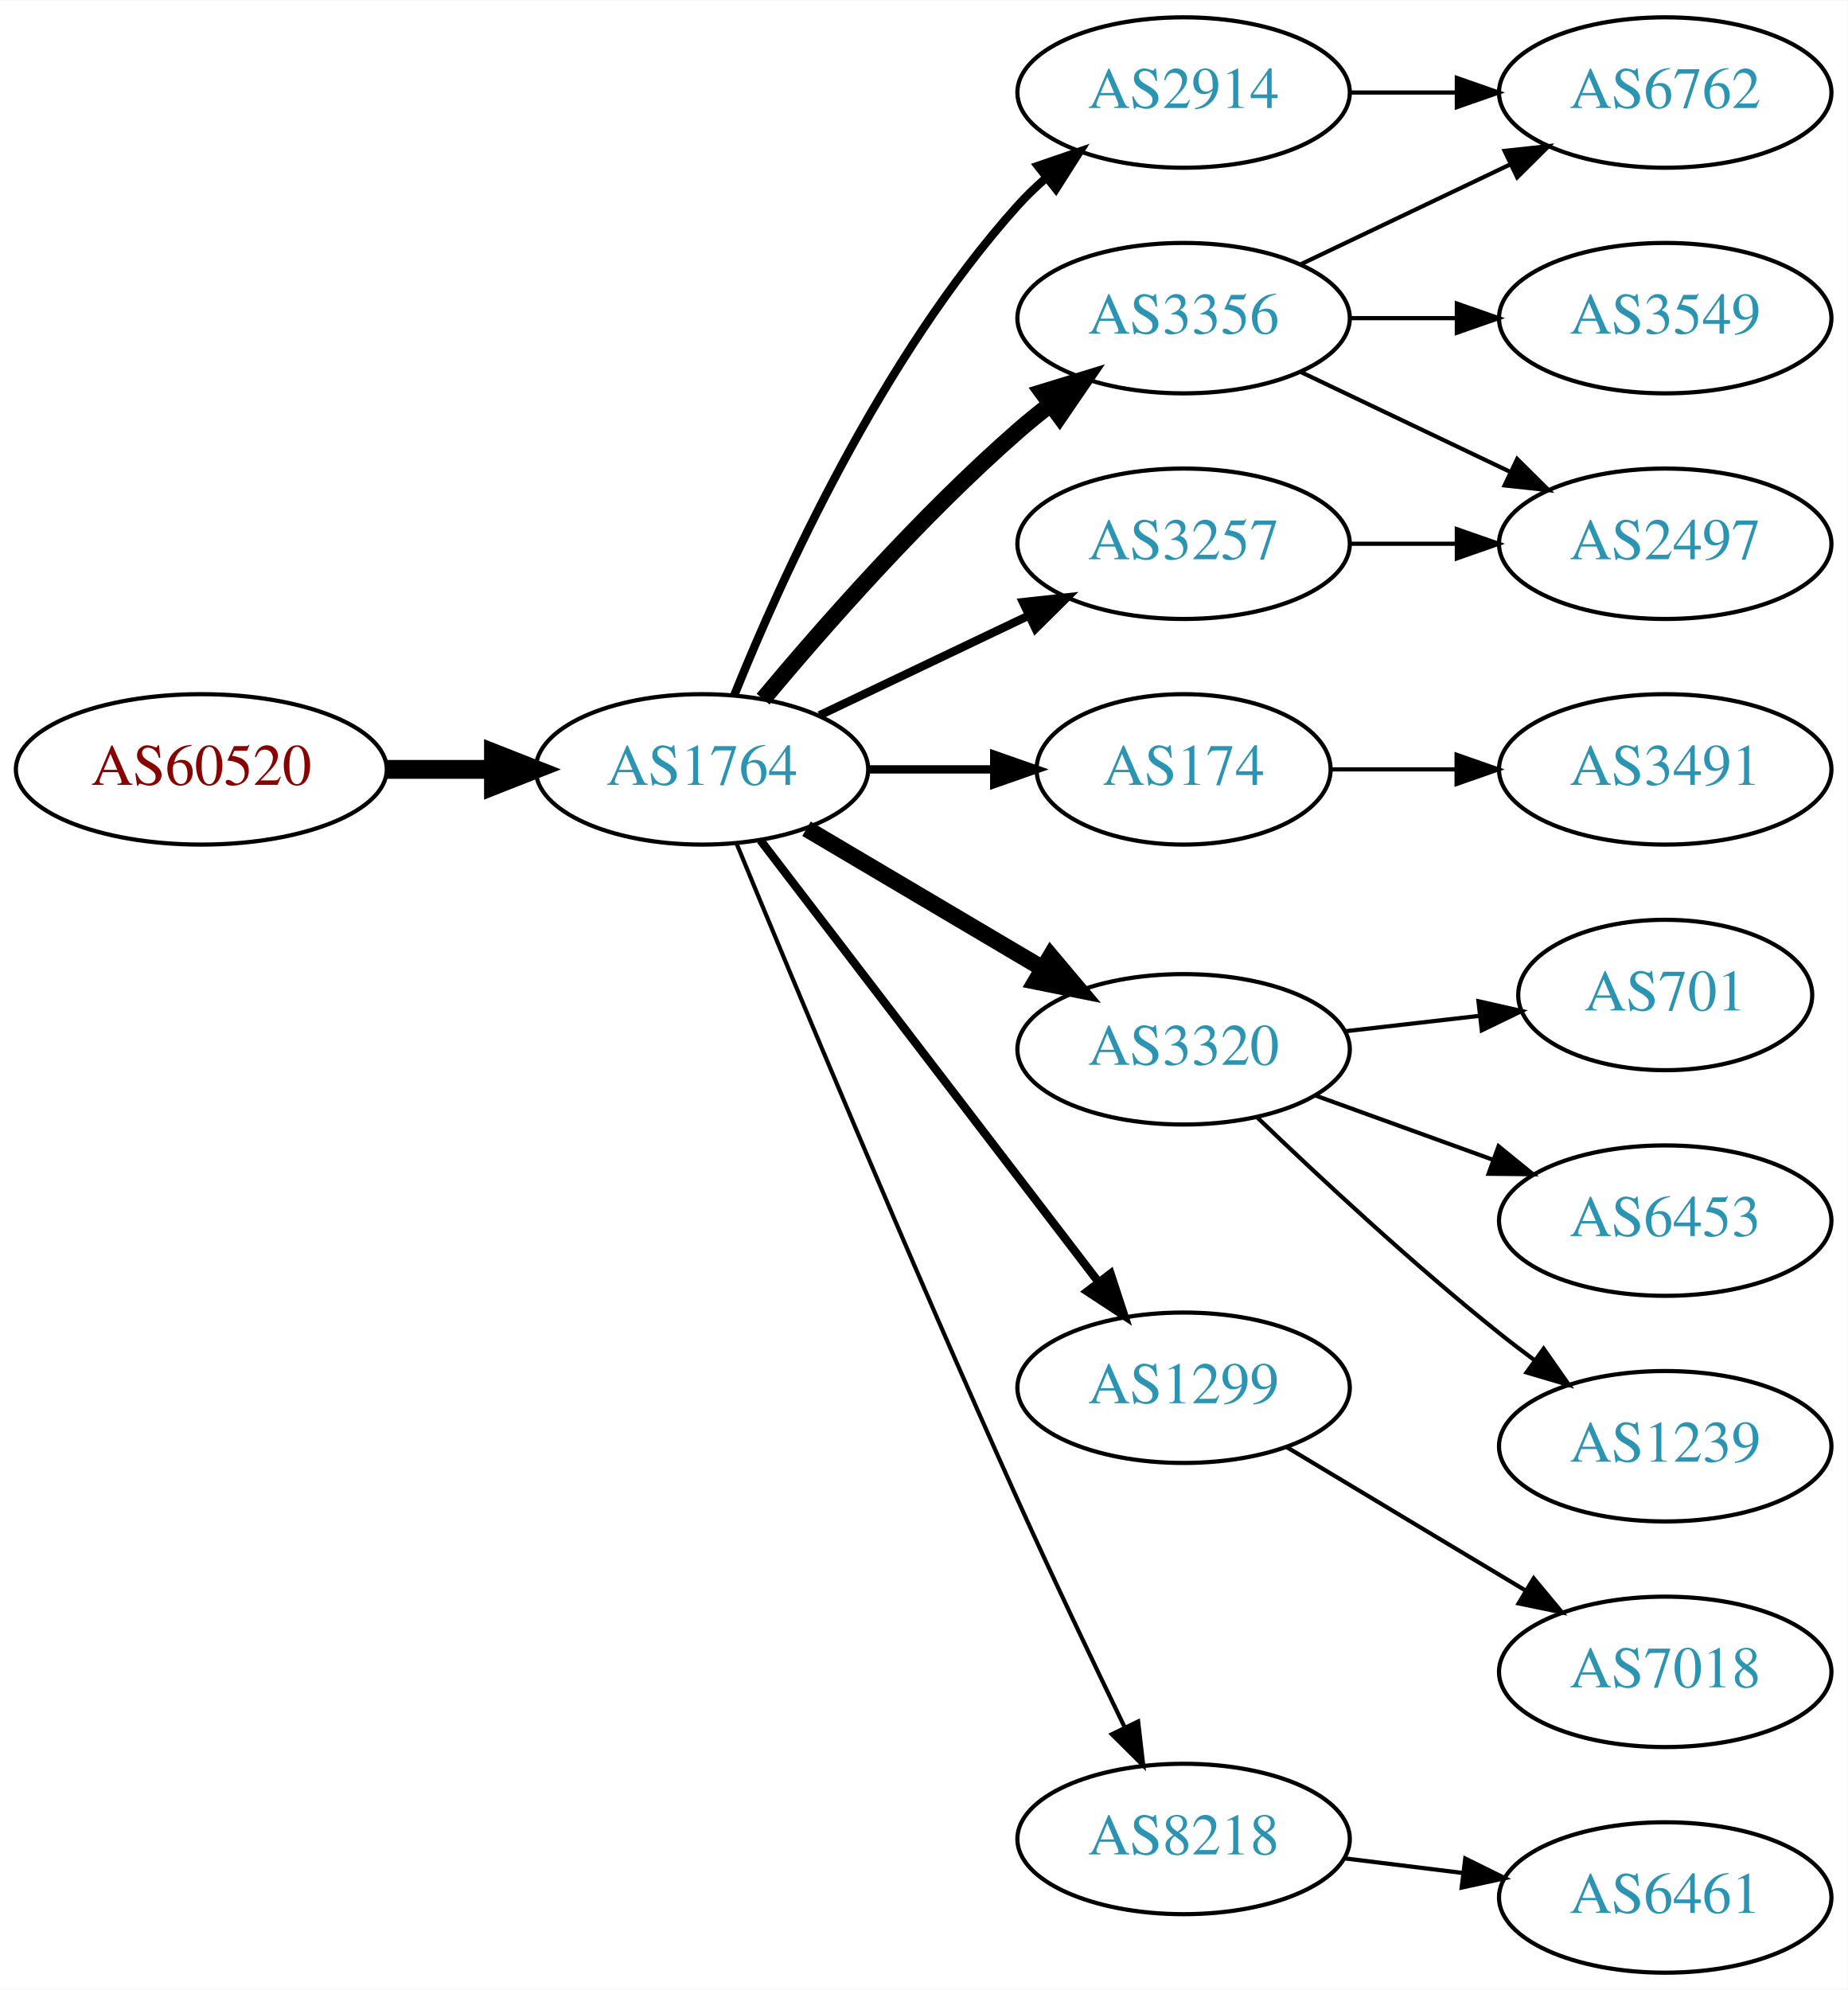
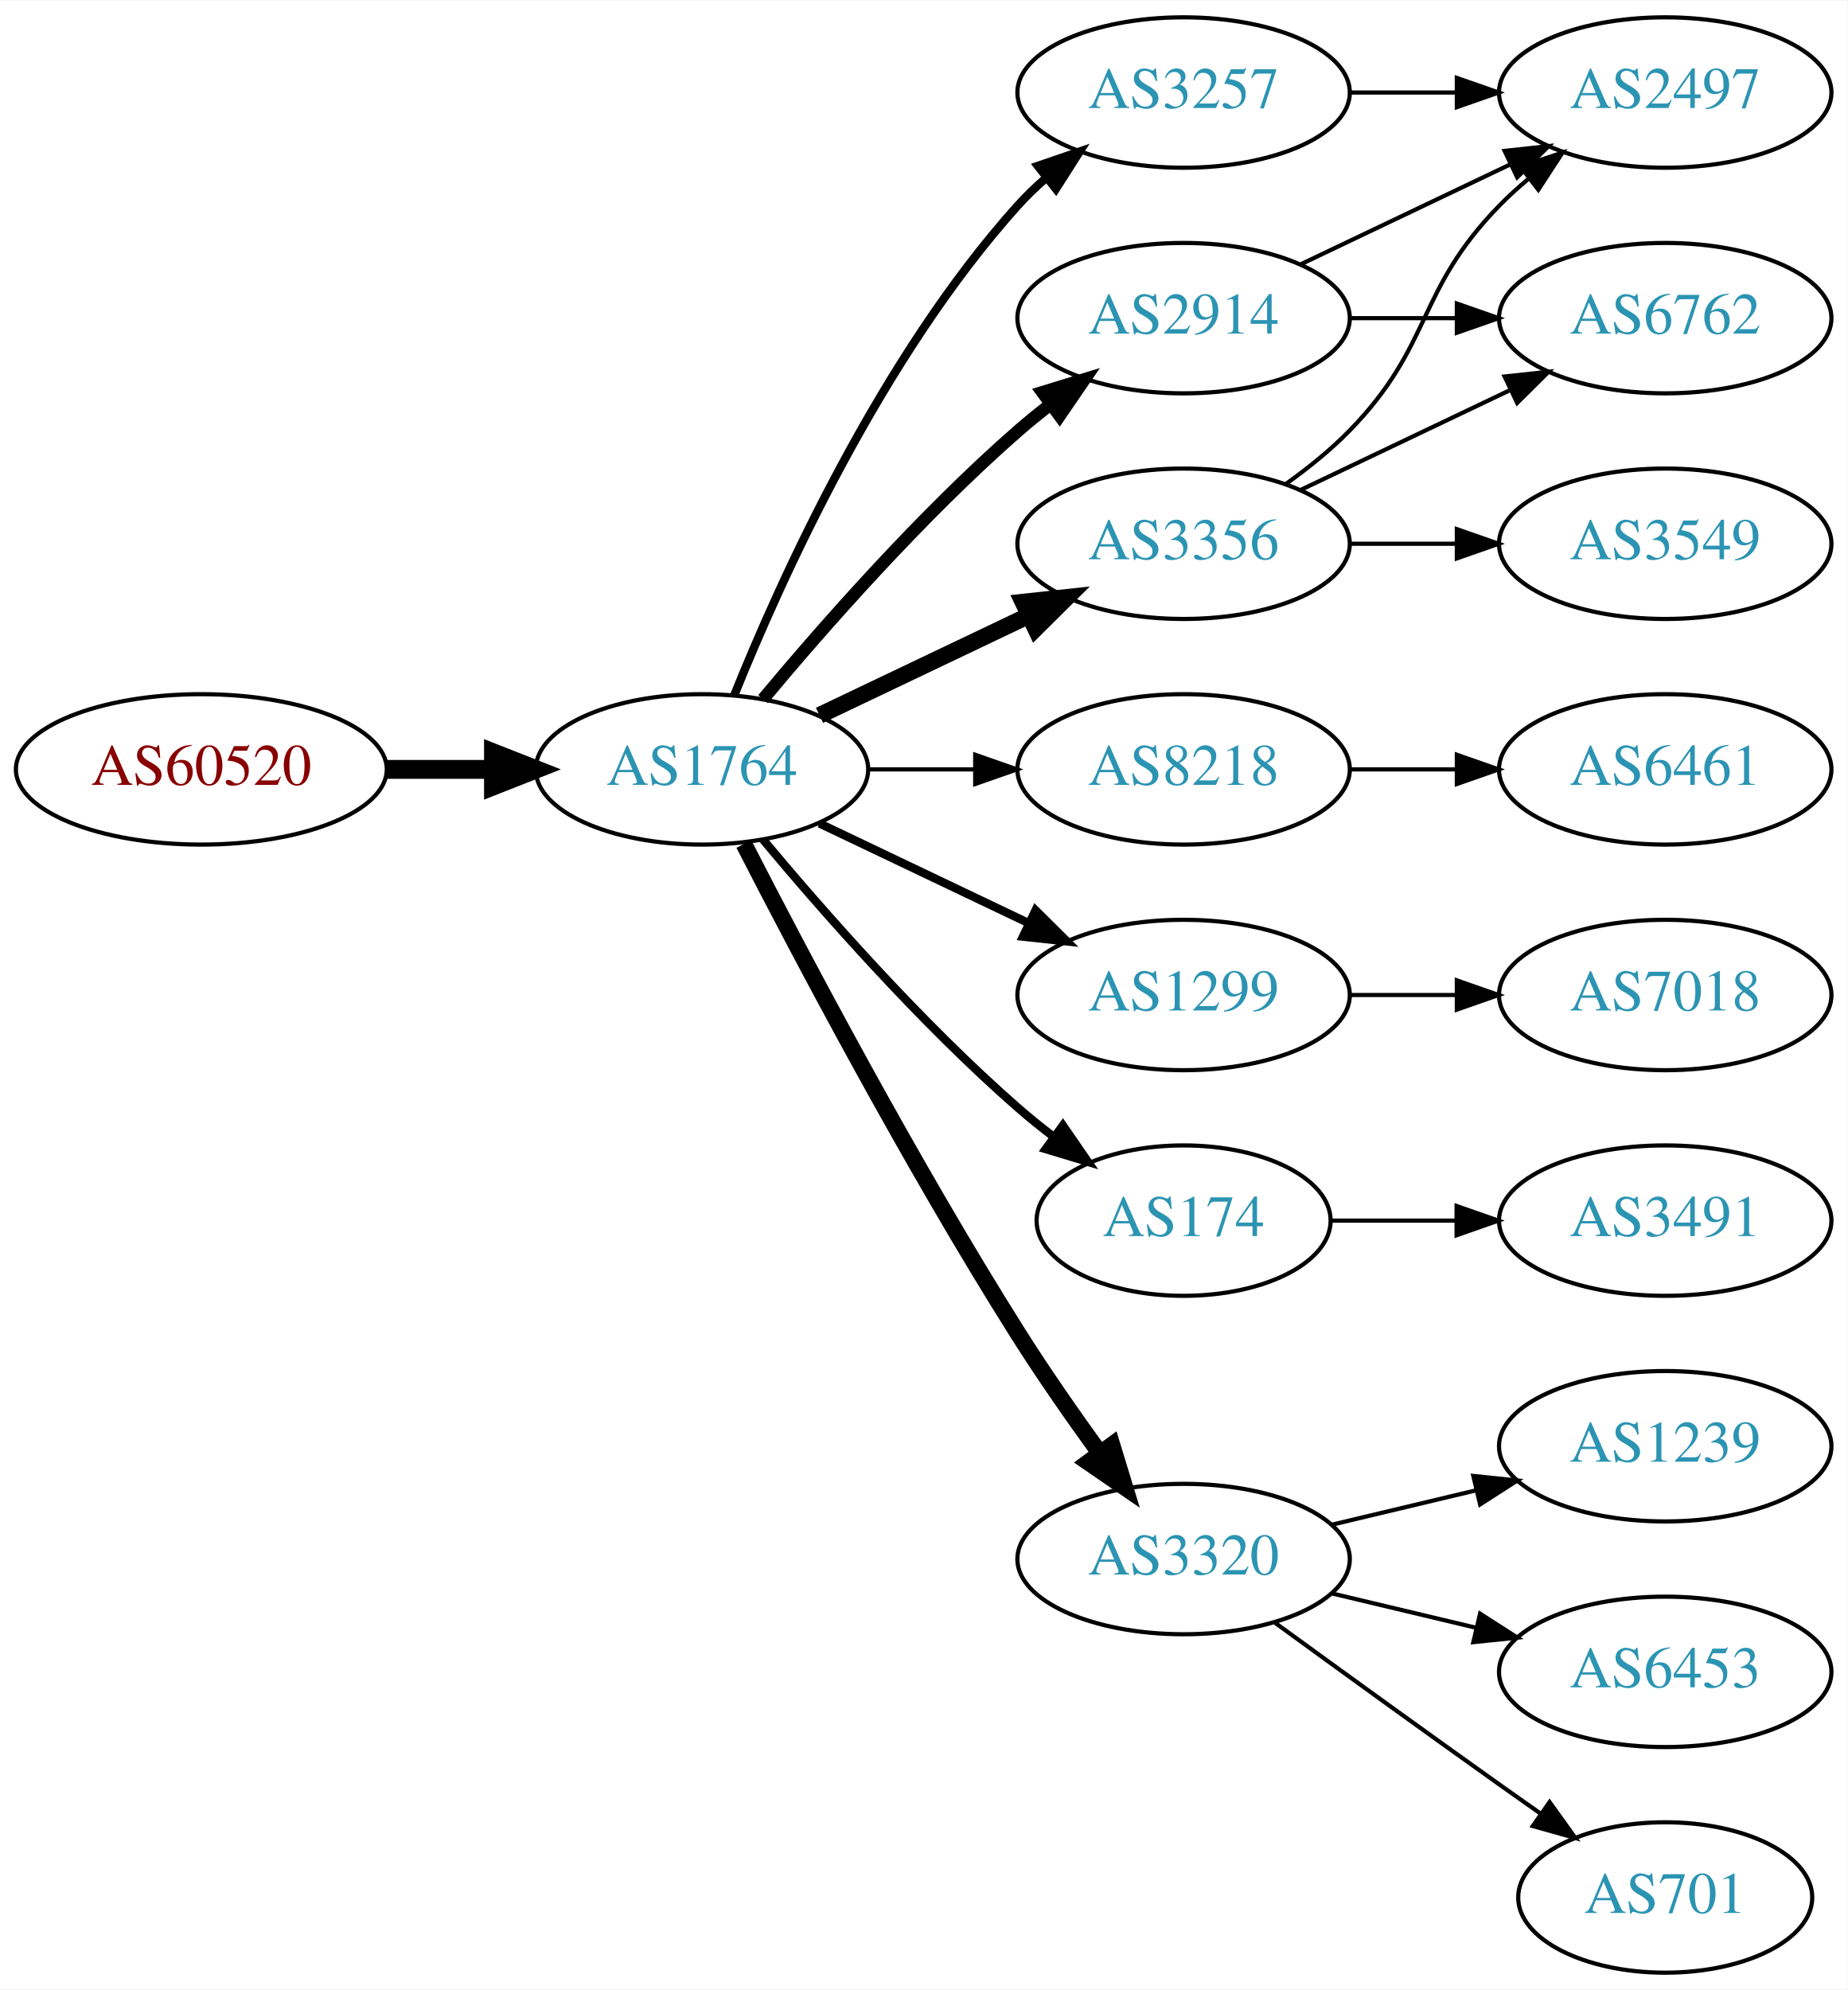
<svg xmlns="http://www.w3.org/2000/svg" xmlns:xlink="http://www.w3.org/1999/xlink" width="442pt" height="476pt" viewBox="0.00 0.00 442.27 476.00">
  <g id="graph0" class="graph" transform="scale(1 1) rotate(0) translate(4 472)">
    <polygon fill="white" stroke="none" points="-4,4 -4,-472 438.271,-472 438.271,4 -4,4" />
    <g id="node1" class="node">
      <g id="a_node1">
        <a xlink:href="/asn/60520" xlink:title="AS60520 ~ AUVA-AS [AT]">
          <ellipse fill="#ffffff" stroke="black" cx="44.196" cy="-288" rx="44.393" ry="18" />
          <text text-anchor="middle" x="44.196" y="-284.3" font-family="Times,serif" font-size="14.00" fill="#880000">AS60520</text>
        </a>
      </g>
    </g>
    <g id="node2" class="node">
      <g id="a_node2">
        <a xlink:href="/asn/1764" xlink:title="AS1764 ~ NEXTLAYER-AS [AT]">
          <ellipse fill="#ffffff" stroke="black" cx="164.039" cy="-288" rx="39.794" ry="18" />
          <text text-anchor="middle" x="164.039" y="-284.3" font-family="Times,serif" font-size="14.00" fill="#2c94b3">AS1764</text>
        </a>
      </g>
    </g>
    <g id="edge1" class="edge">
      <path fill="none" stroke="black" stroke-width="4.5" d="M88.407,-288C96.72,-288 105.482,-288 113.965,-288" />
      <polygon fill="black" stroke="black" stroke-width="4.5" points="114.123,-291.938 124.123,-288 114.123,-284.063 114.123,-291.938" />
    </g>
    <g id="node3" class="node">
      <g id="a_node3">
        <a xlink:href="/asn/2914" xlink:title="AS2914 ~ NTT America, Inc. [US]">
+           <ellipse fill="#ffffff" stroke="black" cx="279.332" cy="-396" rx="39.794" ry="18" />
+           <text text-anchor="middle" x="279.332" y="-392.3" font-family="Times,serif" font-size="14.00" fill="#2c94b3">AS2914</text>
+         </a>
+       </g>
+     </g>
+     <g id="edge2" class="edge">
+       <path fill="none" stroke="black" stroke-width="3" d="M178.669,-304.817C192.951,-321.929 216.498,-348.745 239.685,-369 242.151,-371.154 244.789,-373.294 247.487,-375.372" />
+       <polygon fill="black" stroke="black" stroke-width="3" points="245.512,-378.264 255.641,-381.37 249.66,-372.625 245.512,-378.264" />
+     </g>
+     <g id="node4" class="node">
+       <g id="a_node4">
+         <a xlink:href="/asn/8218" xlink:title="AS8218 ~ legacy Neotelecoms [FR]">
+           <ellipse fill="#ffffff" stroke="black" cx="279.332" cy="-288" rx="39.794" ry="18" />
+           <text text-anchor="middle" x="279.332" y="-284.3" font-family="Times,serif" font-size="14.00" fill="#2c94b3">AS8218</text>
+         </a>
+       </g>
+     </g>
+     <g id="edge3" class="edge">
+       <path fill="none" stroke="black" d="M203.711,-288C211.914,-288 220.678,-288 229.21,-288" />
+       <polygon fill="black" stroke="black" points="229.449,-291.5 239.449,-288 229.449,-284.5 229.449,-291.5" />
+     </g>
+     <g id="node5" class="node">
+       <g id="a_node5">
+         <a xlink:href="/asn/1299" xlink:title="AS1299 ~ Telia Carrier [EU]">
+           <ellipse fill="#ffffff" stroke="black" cx="279.332" cy="-234" rx="39.794" ry="18" />
+           <text text-anchor="middle" x="279.332" y="-230.3" font-family="Times,serif" font-size="14.00" fill="#2c94b3">AS1299</text>
+         </a>
+       </g>
+     </g>
+     <g id="edge4" class="edge">
+       <path fill="none" stroke="black" stroke-width="2" d="M192.175,-275.066C207.169,-267.919 225.99,-258.948 242.213,-251.215" />
+       <polygon fill="black" stroke="black" stroke-width="2" points="243.895,-254.291 251.417,-246.829 240.884,-247.972 243.895,-254.291" />
+     </g>
+     <g id="node6" class="node">
+       <g id="a_node6">
+         <a xlink:href="/asn/3356" xlink:title="AS3356 ~ Level 3 Parent, LLC [US]">
+           <ellipse fill="#ffffff" stroke="black" cx="279.332" cy="-342" rx="39.794" ry="18" />
+           <text text-anchor="middle" x="279.332" y="-338.3" font-family="Times,serif" font-size="14.00" fill="#2c94b3">AS3356</text>
+         </a>
+       </g>
+     </g>
+     <g id="edge5" class="edge">
+       <path fill="none" stroke="black" stroke-width="4" d="M192.175,-300.934C207.169,-308.081 225.99,-317.052 242.213,-324.785" />
+       <polygon fill="black" stroke="black" stroke-width="4" points="240.884,-328.028 251.417,-329.171 243.895,-321.709 240.884,-328.028" />
+     </g>
+     <g id="node7" class="node">
+       <g id="a_node7">
+         <a xlink:href="/asn/174" xlink:title="AS174 ~ Cogent Communications [US]">
+           <ellipse fill="#ffffff" stroke="black" cx="279.332" cy="-180" rx="35.194" ry="18" />
+           <text text-anchor="middle" x="279.332" y="-176.3" font-family="Times,serif" font-size="14.00" fill="#2c94b3">AS174</text>
+         </a>
+       </g>
+     </g>
+     <g id="edge6" class="edge">
+       <path fill="none" stroke="black" stroke-width="2" d="M178.669,-271.183C192.951,-254.071 216.498,-227.255 239.685,-207 242.355,-204.668 245.228,-202.352 248.158,-200.114" />
+       <polygon fill="black" stroke="black" stroke-width="2" points="250.436,-202.784 256.449,-194.061 246.309,-197.13 250.436,-202.784" />
+     </g>
+     <g id="node8" class="node">
+       <g id="a_node8">
+         <a xlink:href="/asn/3320" xlink:title="AS3320 ~ DTAG [DE]">
+           <ellipse fill="#ffffff" stroke="black" cx="279.332" cy="-99" rx="39.794" ry="18" />
+           <text text-anchor="middle" x="279.332" y="-95.3" font-family="Times,serif" font-size="14.00" fill="#2c94b3">AS3320</text>
+         </a>
+       </g>
+     </g>
+     <g id="edge7" class="edge">
+       <path fill="none" stroke="black" stroke-width="4" d="M174.065,-270.148C187.501,-243.945 213.95,-193.763 239.685,-153 245.748,-143.396 252.868,-133.187 259.333,-124.261" />
+       <polygon fill="black" stroke="black" stroke-width="4" points="262.185,-126.291 265.276,-116.157 256.54,-122.152 262.185,-126.291" />
+     </g>
+     <g id="node9" class="node">
+       <g id="a_node9">
+         <a xlink:href="/asn/3257" xlink:title="AS3257 ~ GTT [DE]">
          <ellipse fill="#ffffff" stroke="black" cx="279.332" cy="-450" rx="39.794" ry="18" />
-           <text text-anchor="middle" x="279.332" y="-446.3" font-family="Times,serif" font-size="14.00" fill="#2c94b3">AS2914</text>
-         </a>
-       </g>
-     </g>
-     <g id="edge2" class="edge">
+           <text text-anchor="middle" x="279.332" y="-446.3" font-family="Times,serif" font-size="14.00" fill="#2c94b3">AS3257</text>
+         </a>
+       </g>
+     </g>
+     <g id="edge8" class="edge">
      <path fill="none" stroke="black" stroke-width="2" d="M171.786,-305.787C182.837,-333.243 206.891,-386.578 239.685,-423 241.688,-425.224 243.906,-427.363 246.239,-429.397" />
      <polygon fill="black" stroke="black" stroke-width="2" points="244.437,-432.433 254.458,-435.873 248.769,-426.935 244.437,-432.433" />
    </g>
-     <g id="node4" class="node">
-       <g id="a_node4">
-         <a xlink:href="/asn/174" xlink:title="AS174 ~ Cogent Communications [US]">
-           <ellipse fill="#ffffff" stroke="black" cx="279.332" cy="-288" rx="35.194" ry="18" />
-           <text text-anchor="middle" x="279.332" y="-284.3" font-family="Times,serif" font-size="14.00" fill="#2c94b3">AS174</text>
-         </a>
-       </g>
-     </g>
-     <g id="edge3" class="edge">
-       <path fill="none" stroke="black" stroke-width="2" d="M203.711,-288C213.416,-288 223.907,-288 233.87,-288" />
-       <polygon fill="black" stroke="black" stroke-width="2" points="234.006,-291.5 244.006,-288 234.006,-284.5 234.006,-291.5" />
-     </g>
-     <g id="node5" class="node">
-       <g id="a_node5">
-         <a xlink:href="/asn/3320" xlink:title="AS3320 ~ DTAG [DE]">
-           <ellipse fill="#ffffff" stroke="black" cx="279.332" cy="-221" rx="39.794" ry="18" />
-           <text text-anchor="middle" x="279.332" y="-217.3" font-family="Times,serif" font-size="14.00" fill="#2c94b3">AS3320</text>
-         </a>
-       </g>
-     </g>
-     <g id="edge4" class="edge">
-       <path fill="none" stroke="black" stroke-width="4" d="M189.065,-273.791C205.437,-264.109 227.325,-251.165 245.329,-240.518" />
-       <polygon fill="black" stroke="black" stroke-width="4" points="247.514,-243.292 254.34,-235.188 243.951,-237.266 247.514,-243.292" />
-     </g>
-     <g id="node6" class="node">
-       <g id="a_node6">
-         <a xlink:href="/asn/3257" xlink:title="AS3257 ~ GTT [DE]">
-           <ellipse fill="#ffffff" stroke="black" cx="279.332" cy="-342" rx="39.794" ry="18" />
-           <text text-anchor="middle" x="279.332" y="-338.3" font-family="Times,serif" font-size="14.00" fill="#2c94b3">AS3257</text>
-         </a>
-       </g>
-     </g>
-     <g id="edge5" class="edge">
-       <path fill="none" stroke="black" stroke-width="2" d="M192.175,-300.934C207.169,-308.081 225.99,-317.052 242.213,-324.785" />
-       <polygon fill="black" stroke="black" stroke-width="2" points="240.884,-328.028 251.417,-329.171 243.895,-321.709 240.884,-328.028" />
-     </g>
-     <g id="node7" class="node">
-       <g id="a_node7">
-         <a xlink:href="/asn/3356" xlink:title="AS3356 ~ Level 3 Parent, LLC [US]">
-           <ellipse fill="#ffffff" stroke="black" cx="279.332" cy="-396" rx="39.794" ry="18" />
-           <text text-anchor="middle" x="279.332" y="-392.3" font-family="Times,serif" font-size="14.00" fill="#2c94b3">AS3356</text>
-         </a>
-       </g>
-     </g>
-     <g id="edge6" class="edge">
-       <path fill="none" stroke="black" stroke-width="4" d="M178.669,-304.817C192.951,-321.929 216.498,-348.745 239.685,-369 242.151,-371.154 244.789,-373.294 247.487,-375.372" />
-       <polygon fill="black" stroke="black" stroke-width="4" points="245.512,-378.264 255.641,-381.37 249.66,-372.625 245.512,-378.264" />
-     </g>
-     <g id="node8" class="node">
-       <g id="a_node8">
-         <a xlink:href="/asn/1299" xlink:title="AS1299 ~ Telia Carrier [EU]">
-           <ellipse fill="#ffffff" stroke="black" cx="279.332" cy="-140" rx="39.794" ry="18" />
-           <text text-anchor="middle" x="279.332" y="-136.3" font-family="Times,serif" font-size="14.00" fill="#2c94b3">AS1299</text>
-         </a>
-       </g>
-     </g>
-     <g id="edge7" class="edge">
-       <path fill="none" stroke="black" stroke-width="2" d="M178.035,-271.023C197.904,-245.066 235.954,-195.36 259.048,-165.191" />
-       <polygon fill="black" stroke="black" stroke-width="2" points="261.839,-167.303 265.138,-157.235 256.28,-163.048 261.839,-167.303" />
-     </g>
-     <g id="node9" class="node">
-       <g id="a_node9">
-         <a xlink:href="/asn/8218" xlink:title="AS8218 ~ legacy Neotelecoms [FR]">
-           <ellipse fill="#ffffff" stroke="black" cx="279.332" cy="-32" rx="39.794" ry="18" />
-           <text text-anchor="middle" x="279.332" y="-28.3" font-family="Times,serif" font-size="14.00" fill="#2c94b3">AS8218</text>
-         </a>
-       </g>
-     </g>
-     <g id="edge8" class="edge">
-       <path fill="none" stroke="black" d="M172.318,-270.257C185.399,-238.528 213.924,-170.046 239.685,-113 247.916,-94.773 257.609,-74.46 265.229,-58.736" />
-       <polygon fill="black" stroke="black" points="268.447,-60.121 269.673,-49.597 262.152,-57.059 268.447,-60.121" />
+     <g id="node12" class="node">
+       <g id="a_node12">
+         <a xlink:href="/asn/2497" xlink:title="AS2497 ~ Internet Initiative Japan Inc. [JP]">
+           <ellipse fill="#ffffff" stroke="black" cx="394.625" cy="-450" rx="39.794" ry="18" />
+           <text text-anchor="middle" x="394.625" y="-446.3" font-family="Times,serif" font-size="14.00" fill="#2c94b3">AS2497</text>
+         </a>
+       </g>
+     </g>
+     <g id="edge19" class="edge">
+       <path fill="none" stroke="black" d="M307.468,-408.934C322.462,-416.081 341.283,-425.052 357.506,-432.785" />
+       <polygon fill="black" stroke="black" points="356.177,-436.028 366.71,-437.171 359.188,-429.709 356.177,-436.028" />
+     </g>
+     <g id="node14" class="node">
+       <g id="a_node14">
+         <a xlink:href="/asn/6762" xlink:title="AS6762 ~ TELECOM ITALIA SPARKLE S.p.A. [IT]">
+           <ellipse fill="#ffffff" stroke="black" cx="394.625" cy="-396" rx="39.794" ry="18" />
+           <text text-anchor="middle" x="394.625" y="-392.3" font-family="Times,serif" font-size="14.00" fill="#2c94b3">AS6762</text>
+         </a>
+       </g>
+     </g>
+     <g id="edge18" class="edge">
+       <path fill="none" stroke="black" d="M319.004,-396C327.207,-396 335.971,-396 344.503,-396" />
+       <polygon fill="black" stroke="black" points="344.742,-399.5 354.742,-396 344.742,-392.5 344.742,-399.5" />
+     </g>
+     <g id="node10" class="node">
+       <g id="a_node10">
+         <a xlink:href="/asn/6461" xlink:title="AS6461 ~ ZAYO-6461 [US]">
+           <ellipse fill="#ffffff" stroke="black" cx="394.625" cy="-288" rx="39.794" ry="18" />
+           <text text-anchor="middle" x="394.625" y="-284.3" font-family="Times,serif" font-size="14.00" fill="#2c94b3">AS6461</text>
+         </a>
+       </g>
+     </g>
+     <g id="edge9" class="edge">
+       <path fill="none" stroke="black" d="M319.004,-288C327.207,-288 335.971,-288 344.503,-288" />
+       <polygon fill="black" stroke="black" points="344.742,-291.5 354.742,-288 344.742,-284.5 344.742,-291.5" />
+     </g>
+     <g id="node11" class="node">
+       <g id="a_node11">
+         <a xlink:href="/asn/7018" xlink:title="AS7018 ~ AT&amp;T Services, Inc. [US]">
+           <ellipse fill="#ffffff" stroke="black" cx="394.625" cy="-234" rx="39.794" ry="18" />
+           <text text-anchor="middle" x="394.625" y="-230.3" font-family="Times,serif" font-size="14.00" fill="#2c94b3">AS7018</text>
+         </a>
+       </g>
+     </g>
+     <g id="edge10" class="edge">
+       <path fill="none" stroke="black" d="M319.004,-234C327.207,-234 335.971,-234 344.503,-234" />
+       <polygon fill="black" stroke="black" points="344.742,-237.5 354.742,-234 344.742,-230.5 344.742,-237.5" />
+     </g>
+     <g id="edge11" class="edge">
+       <path fill="none" stroke="black" d="M303.926,-356.389C309.182,-360.148 314.513,-364.437 318.978,-369 339.151,-389.617 334.806,-402.383 354.978,-423 357.071,-425.139 359.354,-427.218 361.731,-429.21" />
+       <polygon fill="black" stroke="black" points="359.974,-432.275 370.031,-435.611 364.249,-426.732 359.974,-432.275" />
+     </g>
+     <g id="node13" class="node">
+       <g id="a_node13">
+         <a xlink:href="/asn/3549" xlink:title="AS3549 ~ Level 3 Parent, LLC [US]">
+           <ellipse fill="#ffffff" stroke="black" cx="394.625" cy="-342" rx="39.794" ry="18" />
+           <text text-anchor="middle" x="394.625" y="-338.3" font-family="Times,serif" font-size="14.00" fill="#2c94b3">AS3549</text>
+         </a>
+       </g>
+     </g>
+     <g id="edge12" class="edge">
+       <path fill="none" stroke="black" d="M319.004,-342C327.207,-342 335.971,-342 344.503,-342" />
+       <polygon fill="black" stroke="black" points="344.742,-345.5 354.742,-342 344.742,-338.5 344.742,-345.5" />
+     </g>
+     <g id="edge13" class="edge">
+       <path fill="none" stroke="black" d="M307.468,-354.934C322.462,-362.081 341.283,-371.052 357.506,-378.785" />
+       <polygon fill="black" stroke="black" points="356.177,-382.028 366.71,-383.171 359.188,-375.709 356.177,-382.028" />
    </g>
    <g id="node15" class="node">
      <g id="a_node15">
-         <a xlink:href="/asn/6762" xlink:title="AS6762 ~ TELECOM ITALIA SPARKLE S.p.A. [IT]">
-           <ellipse fill="#ffffff" stroke="black" cx="394.625" cy="-450" rx="39.794" ry="18" />
-           <text text-anchor="middle" x="394.625" y="-446.3" font-family="Times,serif" font-size="14.00" fill="#2c94b3">AS6762</text>
+         <a xlink:href="/asn/3491" xlink:title="AS3491 ~ PCCW Global, Inc. [US]">
+           <ellipse fill="#ffffff" stroke="black" cx="394.625" cy="-180" rx="39.794" ry="18" />
+           <text text-anchor="middle" x="394.625" y="-176.3" font-family="Times,serif" font-size="14.00" fill="#2c94b3">AS3491</text>
        </a>
      </g>
    </g>
    <g id="edge14" class="edge">
-       <path fill="none" stroke="black" d="M319.004,-450C327.207,-450 335.971,-450 344.503,-450" />
-       <polygon fill="black" stroke="black" points="344.742,-453.5 354.742,-450 344.742,-446.5 344.742,-453.5" />
-     </g>
-     <g id="node10" class="node">
-       <g id="a_node10">
-         <a xlink:href="/asn/3491" xlink:title="AS3491 ~ PCCW Global, Inc. [US]">
-           <ellipse fill="#ffffff" stroke="black" cx="394.625" cy="-288" rx="39.794" ry="18" />
-           <text text-anchor="middle" x="394.625" y="-284.3" font-family="Times,serif" font-size="14.00" fill="#2c94b3">AS3491</text>
-         </a>
-       </g>
-     </g>
-     <g id="edge9" class="edge">
-       <path fill="none" stroke="black" d="M314.631,-288C324.008,-288 334.358,-288 344.393,-288" />
-       <polygon fill="black" stroke="black" points="344.681,-291.5 354.681,-288 344.681,-284.5 344.681,-291.5" />
-     </g>
-     <g id="node12" class="node">
-       <g id="a_node12">
-         <a xlink:href="/asn/701" xlink:title="AS701 ~ UUNET [US]">
-           <ellipse fill="#ffffff" stroke="black" cx="394.625" cy="-234" rx="35.194" ry="18" />
-           <text text-anchor="middle" x="394.625" y="-230.3" font-family="Times,serif" font-size="14.00" fill="#2c94b3">AS701</text>
-         </a>
-       </g>
-     </g>
-     <g id="edge11" class="edge">
-       <path fill="none" stroke="black" d="M318.057,-225.329C328.291,-226.503 339.457,-227.784 349.988,-228.993" />
-       <polygon fill="black" stroke="black" points="349.917,-232.508 360.25,-230.17 350.715,-225.553 349.917,-232.508" />
-     </g>
-     <g id="node13" class="node">
-       <g id="a_node13">
-         <a xlink:href="/asn/6453" xlink:title="AS6453 ~ TATA COMMUNICATIONS (AMERICA) INC [US]">
-           <ellipse fill="#ffffff" stroke="black" cx="394.625" cy="-180" rx="39.794" ry="18" />
-           <text text-anchor="middle" x="394.625" y="-176.3" font-family="Times,serif" font-size="14.00" fill="#2c94b3">AS6453</text>
-         </a>
-       </g>
-     </g>
-     <g id="edge12" class="edge">
-       <path fill="none" stroke="black" d="M310.99,-209.905C323.963,-205.21 339.256,-199.676 353.137,-194.652" />
-       <polygon fill="black" stroke="black" points="354.729,-197.798 362.941,-191.104 352.347,-191.216 354.729,-197.798" />
-     </g>
-     <g id="node14" class="node">
-       <g id="a_node14">
+       <path fill="none" stroke="black" d="M314.631,-180C324.008,-180 334.358,-180 344.393,-180" />
+       <polygon fill="black" stroke="black" points="344.681,-183.5 354.681,-180 344.681,-176.5 344.681,-183.5" />
+     </g>
+     <g id="node16" class="node">
+       <g id="a_node16">
        <a xlink:href="/asn/1239" xlink:title="AS1239 ~ Sprint [US]">
          <ellipse fill="#ffffff" stroke="black" cx="394.625" cy="-126" rx="39.794" ry="18" />
          <text text-anchor="middle" x="394.625" y="-122.3" font-family="Times,serif" font-size="14.00" fill="#2c94b3">AS1239</text>
        </a>
      </g>
    </g>
-     <g id="edge13" class="edge">
-       <path fill="none" stroke="black" d="M296.975,-204.688C311.751,-190.49 334.164,-169.637 354.978,-153 357.681,-150.839 360.546,-148.656 363.444,-146.516" />
-       <polygon fill="black" stroke="black" points="365.521,-149.334 371.599,-140.656 361.436,-143.65 365.521,-149.334" />
-     </g>
-     <g id="node11" class="node">
-       <g id="a_node11">
-         <a xlink:href="/asn/2497" xlink:title="AS2497 ~ Internet Initiative Japan Inc. [JP]">
-           <ellipse fill="#ffffff" stroke="black" cx="394.625" cy="-342" rx="39.794" ry="18" />
-           <text text-anchor="middle" x="394.625" y="-338.3" font-family="Times,serif" font-size="14.00" fill="#2c94b3">AS2497</text>
-         </a>
-       </g>
-     </g>
-     <g id="edge10" class="edge">
-       <path fill="none" stroke="black" d="M319.004,-342C327.207,-342 335.971,-342 344.503,-342" />
-       <polygon fill="black" stroke="black" points="344.742,-345.5 354.742,-342 344.742,-338.5 344.742,-345.5" />
-     </g>
-     <g id="edge16" class="edge">
-       <path fill="none" stroke="black" d="M307.468,-383.066C322.462,-375.919 341.283,-366.948 357.506,-359.215" />
-       <polygon fill="black" stroke="black" points="359.188,-362.291 366.71,-354.829 356.177,-355.972 359.188,-362.291" />
-     </g>
    <g id="edge15" class="edge">
-       <path fill="none" stroke="black" d="M307.468,-408.934C322.462,-416.081 341.283,-425.052 357.506,-432.785" />
-       <polygon fill="black" stroke="black" points="356.177,-436.028 366.71,-437.171 359.188,-429.709 356.177,-436.028" />
-     </g>
-     <g id="node16" class="node">
-       <g id="a_node16">
-         <a xlink:href="/asn/3549" xlink:title="AS3549 ~ Level 3 Parent, LLC [US]">
-           <ellipse fill="#ffffff" stroke="black" cx="394.625" cy="-396" rx="39.794" ry="18" />
-           <text text-anchor="middle" x="394.625" y="-392.3" font-family="Times,serif" font-size="14.00" fill="#2c94b3">AS3549</text>
-         </a>
-       </g>
-     </g>
-     <g id="edge17" class="edge">
-       <path fill="none" stroke="black" d="M319.004,-396C327.207,-396 335.971,-396 344.503,-396" />
-       <polygon fill="black" stroke="black" points="344.742,-399.5 354.742,-396 344.742,-392.5 344.742,-399.5" />
+       <path fill="none" stroke="black" d="M314.939,-107.248C325.81,-109.838 337.964,-112.735 349.407,-115.462" />
+       <polygon fill="black" stroke="black" points="348.69,-118.889 359.229,-117.803 350.313,-112.08 348.69,-118.889" />
    </g>
    <g id="node17" class="node">
      <g id="a_node17">
-         <a xlink:href="/asn/7018" xlink:title="AS7018 ~ AT&amp;T Services, Inc. [US]">
+         <a xlink:href="/asn/6453" xlink:title="AS6453 ~ TATA COMMUNICATIONS (AMERICA) INC [US]">
          <ellipse fill="#ffffff" stroke="black" cx="394.625" cy="-72" rx="39.794" ry="18" />
-           <text text-anchor="middle" x="394.625" y="-68.3" font-family="Times,serif" font-size="14.00" fill="#2c94b3">AS7018</text>
-         </a>
-       </g>
-     </g>
-     <g id="edge18" class="edge">
-       <path fill="none" stroke="black" d="M304.082,-125.745C320.698,-115.771 343.094,-102.329 361.331,-91.383" />
-       <polygon fill="black" stroke="black" points="363.133,-94.384 369.906,-86.236 359.531,-88.382 363.133,-94.384" />
+           <text text-anchor="middle" x="394.625" y="-68.3" font-family="Times,serif" font-size="14.00" fill="#2c94b3">AS6453</text>
+         </a>
+       </g>
+     </g>
+     <g id="edge16" class="edge">
+       <path fill="none" stroke="black" d="M314.939,-90.752C325.81,-88.162 337.964,-85.265 349.407,-82.538" />
+       <polygon fill="black" stroke="black" points="350.313,-85.92 359.229,-80.197 348.69,-79.111 350.313,-85.92" />
    </g>
    <g id="node18" class="node">
      <g id="a_node18">
-         <a xlink:href="/asn/6461" xlink:title="AS6461 ~ ZAYO-6461 [US]">
-           <ellipse fill="#ffffff" stroke="black" cx="394.625" cy="-18" rx="39.794" ry="18" />
-           <text text-anchor="middle" x="394.625" y="-14.3" font-family="Times,serif" font-size="14.00" fill="#2c94b3">AS6461</text>
-         </a>
-       </g>
-     </g>
-     <g id="edge19" class="edge">
-       <path fill="none" stroke="black" d="M317.742,-27.377C326.83,-26.254 336.667,-25.038 346.152,-23.866" />
-       <polygon fill="black" stroke="black" points="346.758,-27.318 356.254,-22.618 345.9,-20.371 346.758,-27.318" />
+         <a xlink:href="/asn/701" xlink:title="AS701 ~ UUNET [US]">
+           <ellipse fill="#ffffff" stroke="black" cx="394.625" cy="-18" rx="35.194" ry="18" />
+           <text text-anchor="middle" x="394.625" y="-14.3" font-family="Times,serif" font-size="14.00" fill="#2c94b3">AS701</text>
+         </a>
+       </g>
+     </g>
+     <g id="edge17" class="edge">
+       <path fill="none" stroke="black" d="M301.18,-83.778C316.114,-72.909 336.727,-57.975 354.978,-45 358.188,-42.718 361.557,-40.339 364.912,-37.982" />
+       <polygon fill="black" stroke="black" points="366.94,-40.834 373.123,-32.23 362.924,-35.101 366.94,-40.834" />
+     </g>
+     <g id="edge20" class="edge">
+       <path fill="none" stroke="black" d="M319.004,-450C327.207,-450 335.971,-450 344.503,-450" />
+       <polygon fill="black" stroke="black" points="344.742,-453.5 354.742,-450 344.742,-446.5 344.742,-453.5" />
    </g>
  </g>
</svg>
